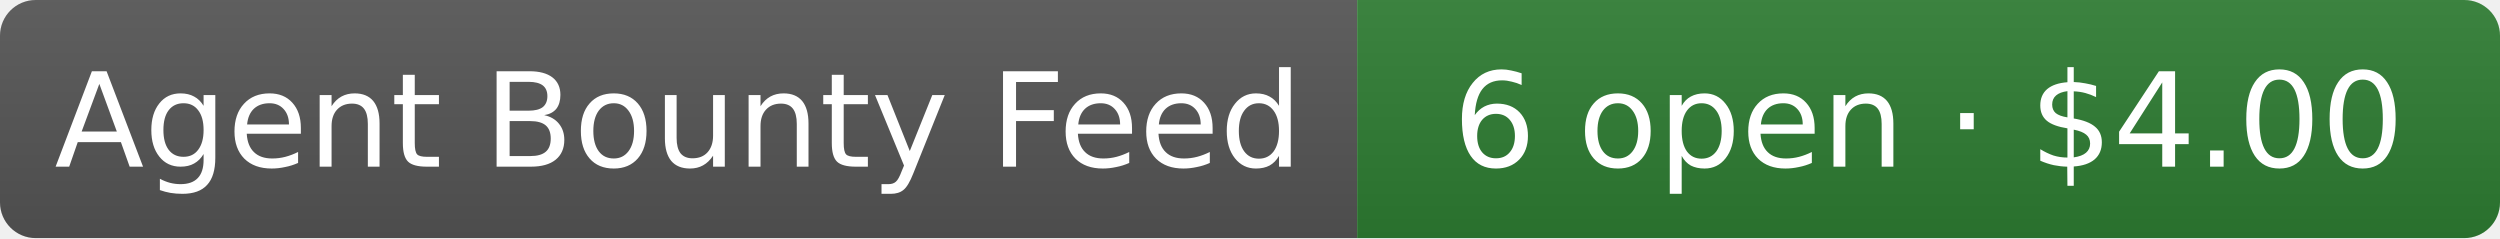
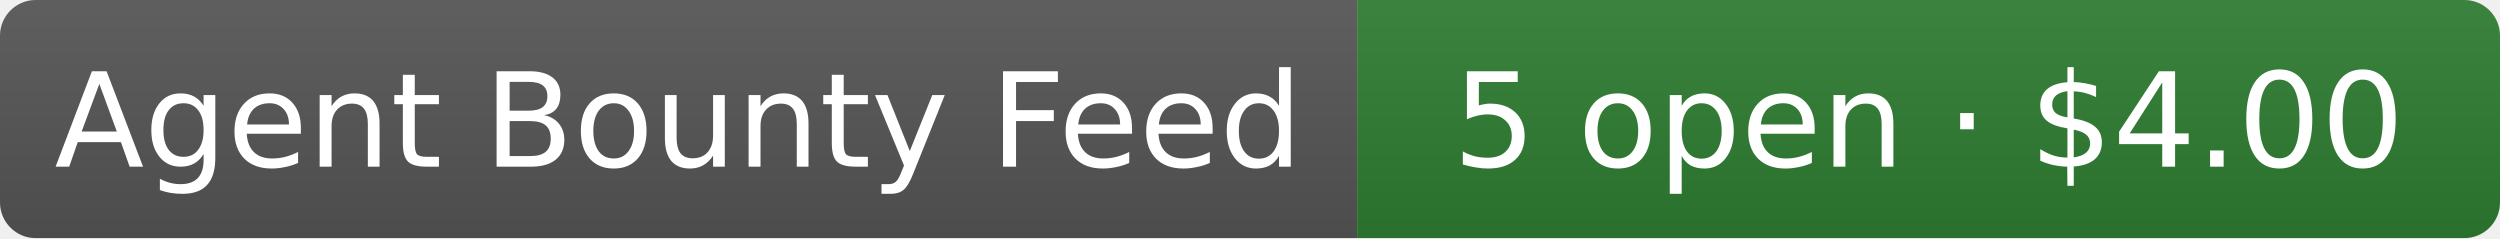
- <svg xmlns="http://www.w3.org/2000/svg" width="210" height="20" role="img" aria-label="Agent Bounty Feed: 6 open · $4.00">
+ <svg xmlns="http://www.w3.org/2000/svg" width="210" height="20" role="img" aria-label="Agent Bounty Feed: 5 open · $4.00">
  <linearGradient id="s" x2="0" y2="100%">
    <stop offset="0" stop-color="#bbb" stop-opacity=".1" />
    <stop offset="1" stop-opacity=".1" />
  </linearGradient>
  <clipPath id="r">
    <rect width="210" height="20" rx="3" fill="#fff" />
  </clipPath>
  <g clip-path="url(#r)">
    <rect width="114" height="20" fill="#555" />
    <rect x="114" width="96" height="20" fill="#2e7d32" />
    <rect width="210" height="20" fill="url(#s)" />
  </g>
  <g fill="#fff" text-anchor="middle" font-family="Verdana,Geneva,DejaVu Sans,sans-serif" font-size="11">
    <text x="57" y="14">Agent Bounty Feed</text>
-     <text x="162" y="14">6 open · $4.00</text>
+     <text x="162" y="14">5 open · $4.00</text>
  </g>
</svg>
